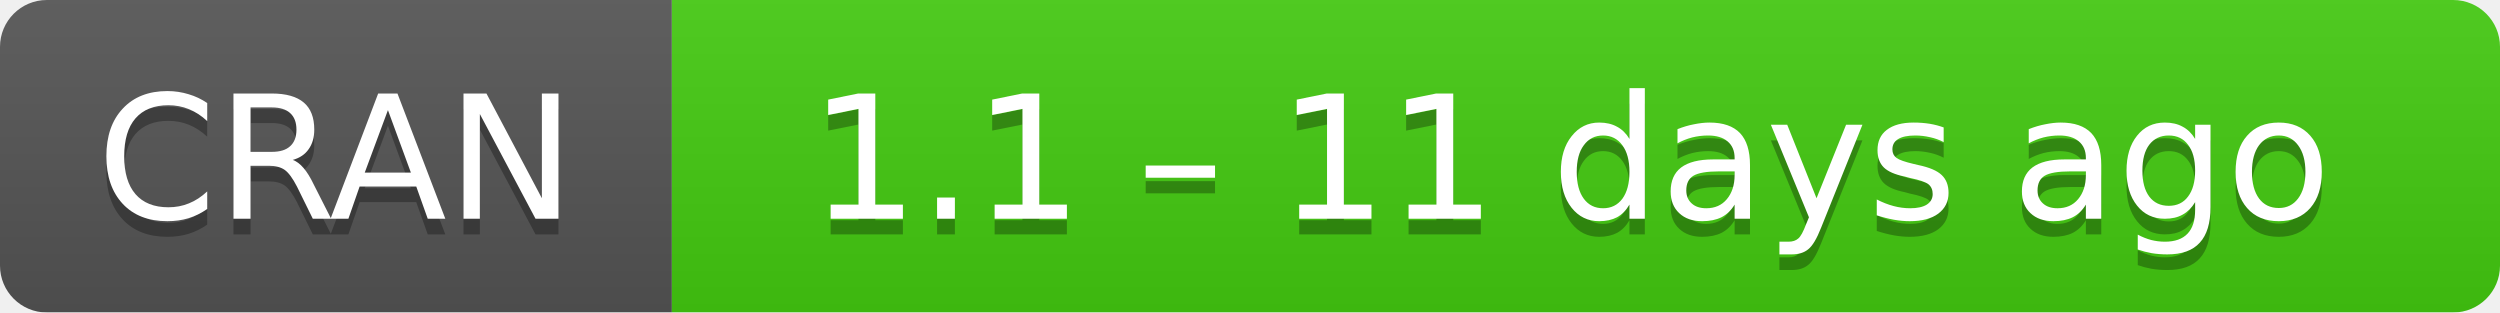
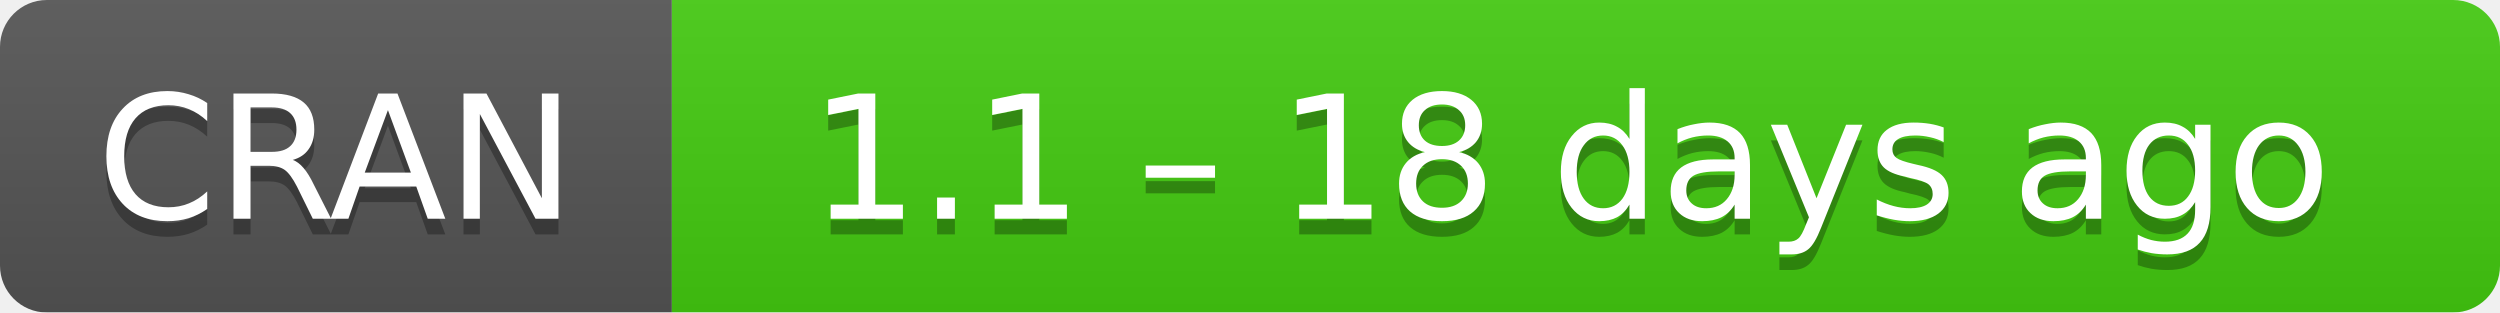
- <svg xmlns="http://www.w3.org/2000/svg" width="160" height="20" aria-label="CRAN 1.1 – 11 days ago">
+ <svg xmlns="http://www.w3.org/2000/svg" width="160" height="20" aria-label="CRAN 1.1 – 18 days ago">
  <linearGradient id="b" x2="0" y2="100%">
    <stop offset="0" stop-color="#bbb" stop-opacity=".1" />
    <stop offset="1" stop-opacity=".1" />
  </linearGradient>
  <mask id="a">
    <rect width="160" height="20" rx="3" fill="#fff" />
  </mask>
  <g mask="url(#a)">
    <path fill="#555" d="M0 0h43v20H0z" />
    <path fill="#4c1" d="M43 0h136.5v20H43z" />
    <path fill="url(#b)" d="M0 0h160v20H0z" />
  </g>
  <g fill="#fff" text-anchor="middle" font-family="DejaVu Sans,Verdana,Geneva,sans-serif" font-size="11">
    <text x="21.5" y="15" fill="#010101" fill-opacity=".3">
      CRAN
    </text>
    <text x="21.5" y="14">
      CRAN
    </text>
    <text x="100.5" y="15" fill="#010101" fill-opacity=".3">
-       1.1 – 11 days ago
+       1.1 – 18 days ago
    </text>
    <text x="100.5" y="14">
-       1.1 – 11 days ago
+       1.1 – 18 days ago
    </text>
  </g>
</svg>
